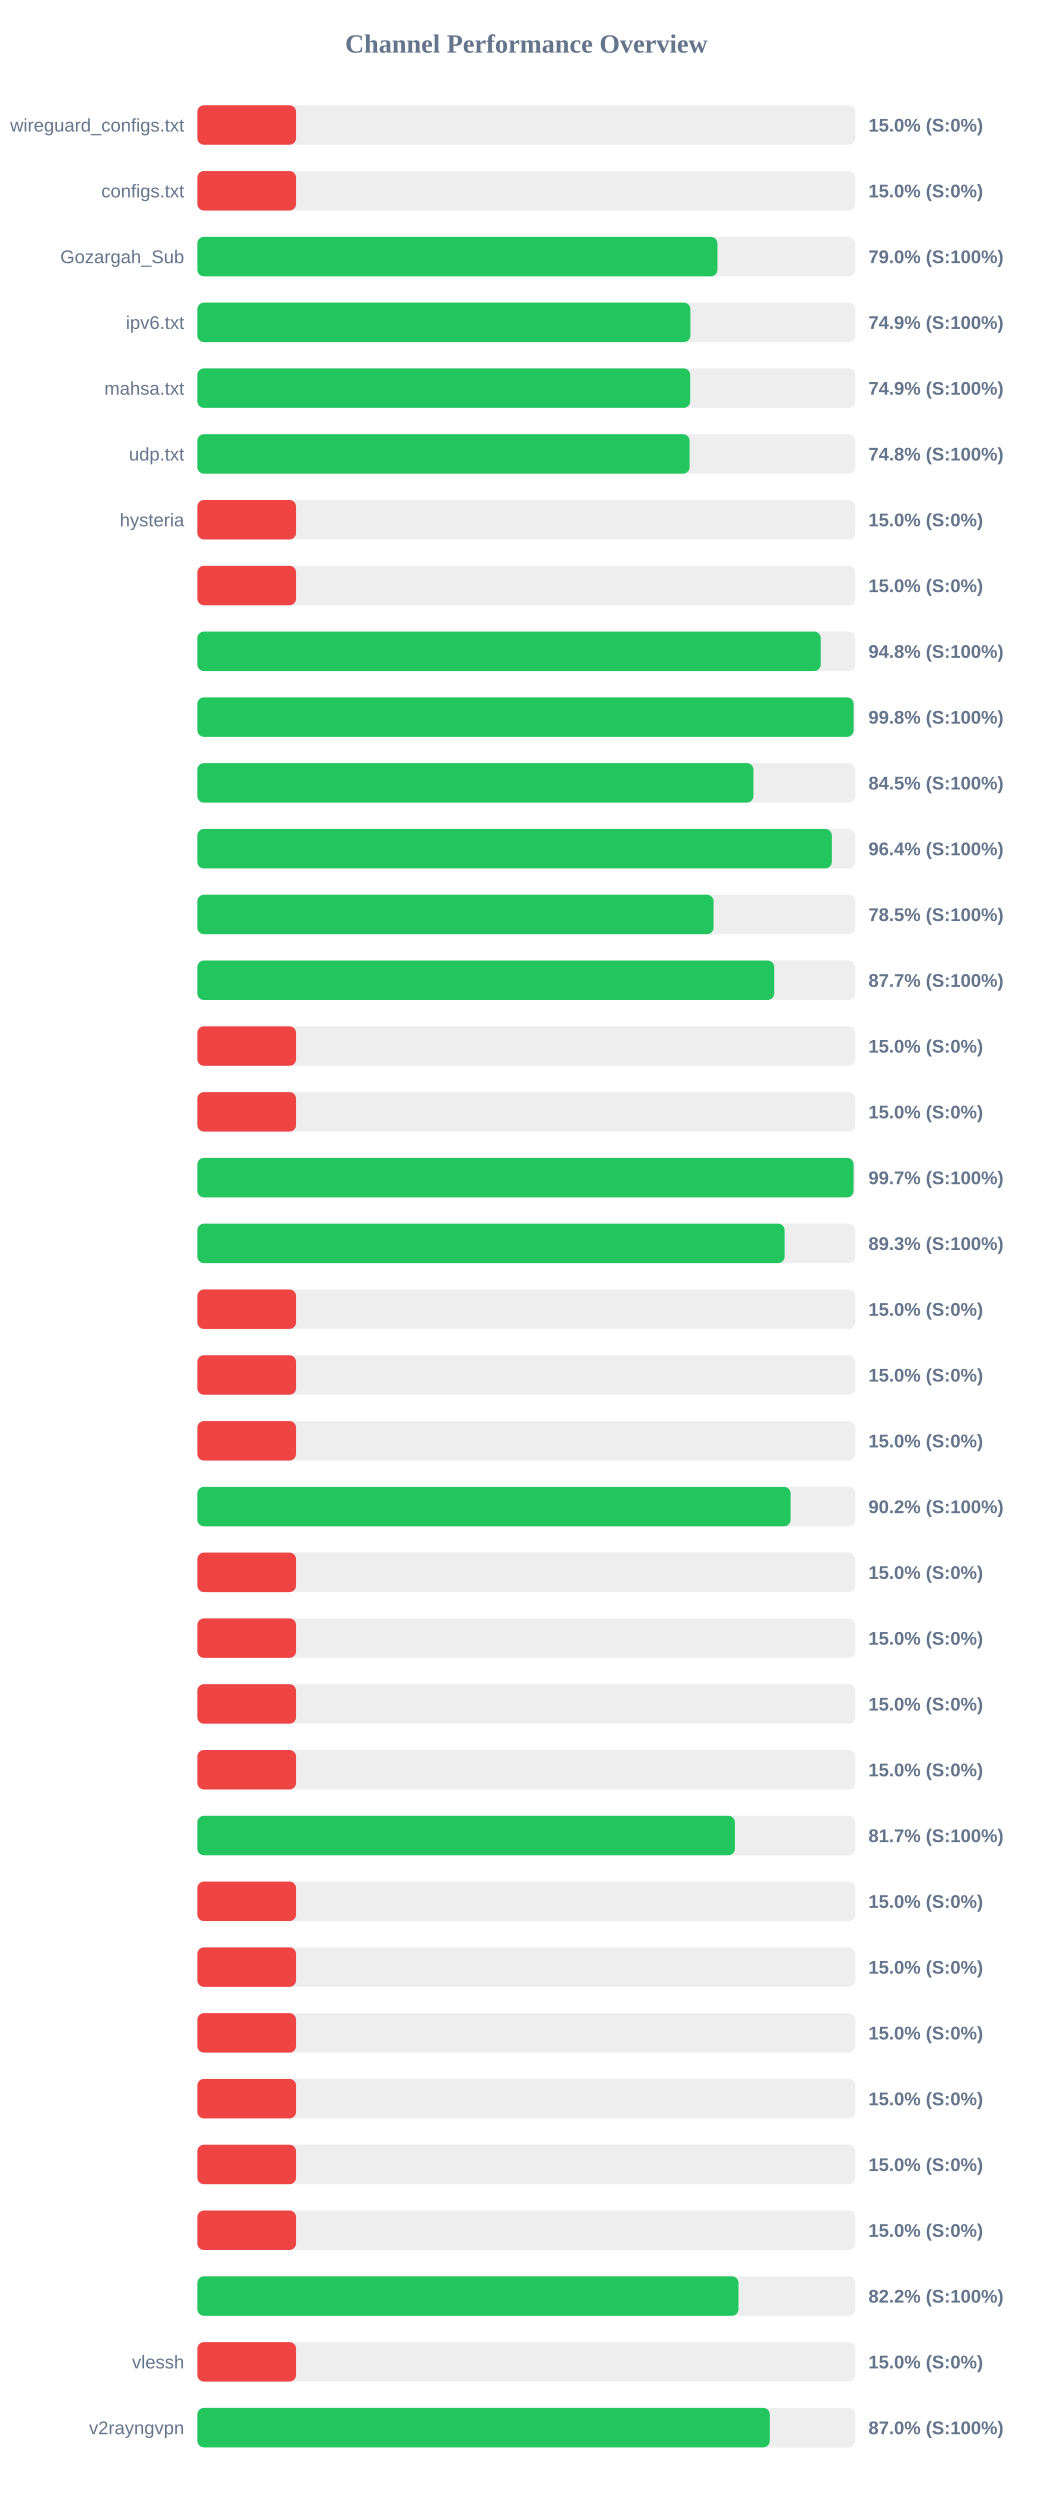
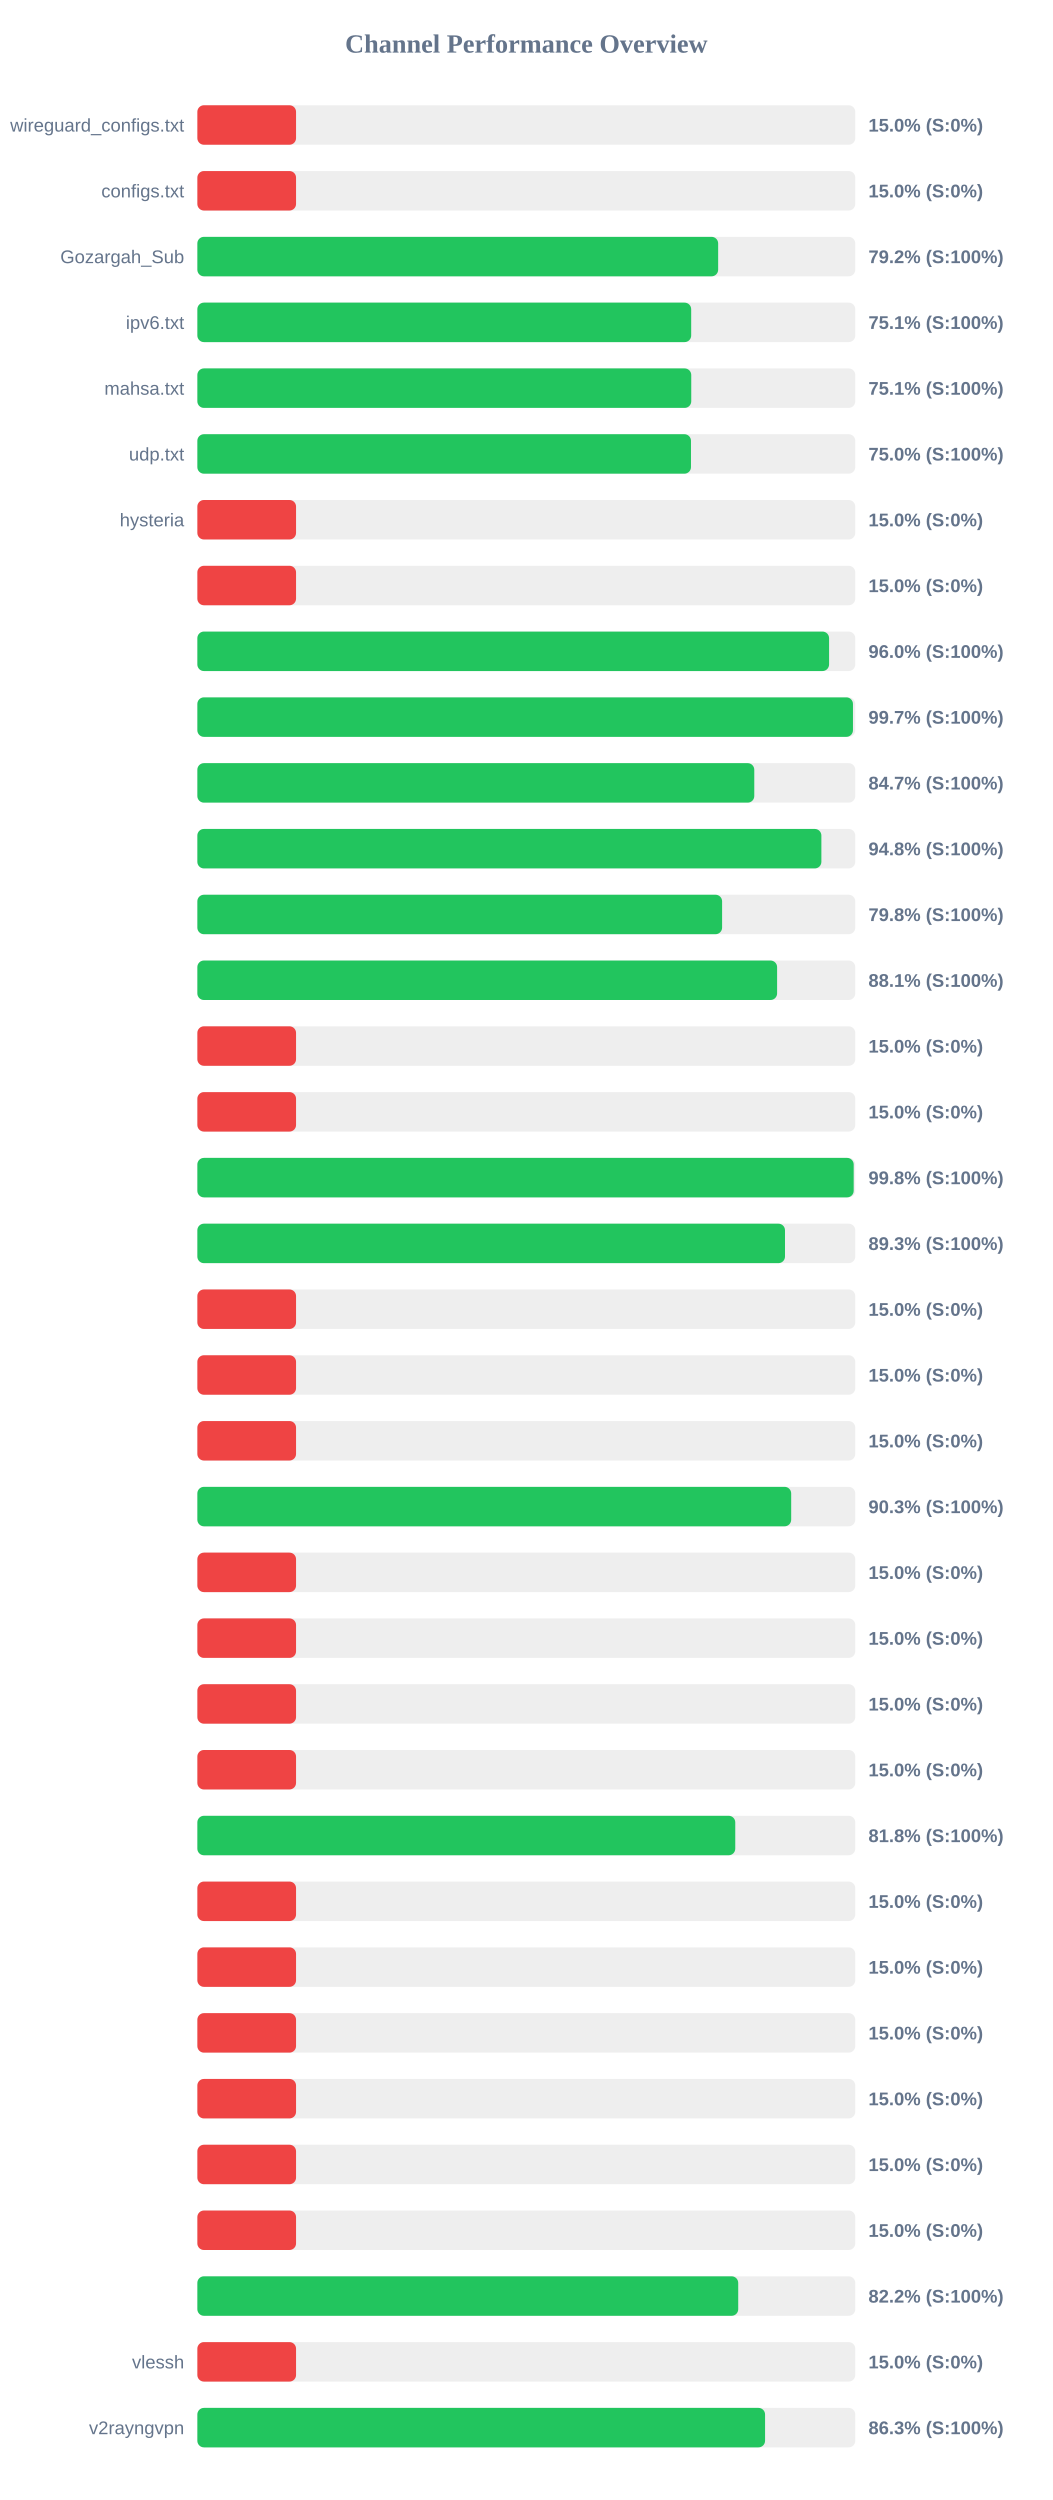
<svg xmlns="http://www.w3.org/2000/svg" width="800" height="1900" version="1.1">
  <style>
        .row { font: 14px Arial; fill: #64748b; }
        .score { font: bold 14px Arial; fill: #64748b; }
    </style>
  <text x="400" y="40" text-anchor="middle" font-size="20px" font-weight="bold" fill="#64748b">Channel Performance Overview</text>
  <rect x="150" y="80" width="500" height="30" fill="#eee" rx="5" />
  <rect x="150" y="80" width="75.0" height="30" fill="#ef4444" rx="5" />
  <text x="140" y="100" text-anchor="end" class="row">wireguard_configs.txt</text>
  <text x="660" y="100" text-anchor="start" class="score">15.0% (S:0%)</text>
  <rect x="150" y="130" width="500" height="30" fill="#eee" rx="5" />
  <rect x="150" y="130" width="75.0" height="30" fill="#ef4444" rx="5" />
  <text x="140" y="150" text-anchor="end" class="row">configs.txt</text>
  <text x="660" y="150" text-anchor="start" class="score">15.0% (S:0%)</text>
  <rect x="150" y="180" width="500" height="30" fill="#eee" rx="5" />
-   <rect x="150" y="180" width="395.25" height="30" fill="#22c55e" rx="5" />
+   <rect x="150" y="180" width="395.8" height="30" fill="#22c55e" rx="5" />
  <text x="140" y="200" text-anchor="end" class="row">Gozargah_Sub</text>
-   <text x="660" y="200" text-anchor="start" class="score">79.0% (S:100%)</text>
+   <text x="660" y="200" text-anchor="start" class="score">79.2% (S:100%)</text>
  <rect x="150" y="230" width="500" height="30" fill="#eee" rx="5" />
-   <rect x="150" y="230" width="374.7" height="30" fill="#22c55e" rx="5" />
+   <rect x="150" y="230" width="375.3" height="30" fill="#22c55e" rx="5" />
  <text x="140" y="250" text-anchor="end" class="row">ipv6.txt</text>
-   <text x="660" y="250" text-anchor="start" class="score">74.9% (S:100%)</text>
+   <text x="660" y="250" text-anchor="start" class="score">75.1% (S:100%)</text>
  <rect x="150" y="280" width="500" height="30" fill="#eee" rx="5" />
-   <rect x="150" y="280" width="374.55" height="30" fill="#22c55e" rx="5" />
+   <rect x="150" y="280" width="375.35" height="30" fill="#22c55e" rx="5" />
  <text x="140" y="300" text-anchor="end" class="row">mahsa.txt</text>
-   <text x="660" y="300" text-anchor="start" class="score">74.9% (S:100%)</text>
+   <text x="660" y="300" text-anchor="start" class="score">75.1% (S:100%)</text>
  <rect x="150" y="330" width="500" height="30" fill="#eee" rx="5" />
-   <rect x="150" y="330" width="374.1" height="30" fill="#22c55e" rx="5" />
+   <rect x="150" y="330" width="375.15" height="30" fill="#22c55e" rx="5" />
  <text x="140" y="350" text-anchor="end" class="row">udp.txt</text>
-   <text x="660" y="350" text-anchor="start" class="score">74.8% (S:100%)</text>
+   <text x="660" y="350" text-anchor="start" class="score">75.0% (S:100%)</text>
  <rect x="150" y="380" width="500" height="30" fill="#eee" rx="5" />
  <rect x="150" y="380" width="75.0" height="30" fill="#ef4444" rx="5" />
  <text x="140" y="400" text-anchor="end" class="row">hysteria</text>
  <text x="660" y="400" text-anchor="start" class="score">15.0% (S:0%)</text>
  <rect x="150" y="430" width="500" height="30" fill="#eee" rx="5" />
  <rect x="150" y="430" width="75.0" height="30" fill="#ef4444" rx="5" />
  <text x="140" y="450" text-anchor="end" class="row" />
  <text x="660" y="450" text-anchor="start" class="score">15.0% (S:0%)</text>
  <rect x="150" y="480" width="500" height="30" fill="#eee" rx="5" />
-   <rect x="150" y="480" width="473.75" height="30" fill="#22c55e" rx="5" />
+   <rect x="150" y="480" width="480.1" height="30" fill="#22c55e" rx="5" />
  <text x="140" y="500" text-anchor="end" class="row" />
-   <text x="660" y="500" text-anchor="start" class="score">94.8% (S:100%)</text>
+   <text x="660" y="500" text-anchor="start" class="score">96.0% (S:100%)</text>
  <rect x="150" y="530" width="500" height="30" fill="#eee" rx="5" />
-   <rect x="150" y="530" width="498.75" height="30" fill="#22c55e" rx="5" />
+   <rect x="150" y="530" width="498.25" height="30" fill="#22c55e" rx="5" />
  <text x="140" y="550" text-anchor="end" class="row" />
-   <text x="660" y="550" text-anchor="start" class="score">99.8% (S:100%)</text>
+   <text x="660" y="550" text-anchor="start" class="score">99.7% (S:100%)</text>
  <rect x="150" y="580" width="500" height="30" fill="#eee" rx="5" />
-   <rect x="150" y="580" width="422.6" height="30" fill="#22c55e" rx="5" />
+   <rect x="150" y="580" width="423.25" height="30" fill="#22c55e" rx="5" />
  <text x="140" y="600" text-anchor="end" class="row" />
-   <text x="660" y="600" text-anchor="start" class="score">84.5% (S:100%)</text>
+   <text x="660" y="600" text-anchor="start" class="score">84.7% (S:100%)</text>
  <rect x="150" y="630" width="500" height="30" fill="#eee" rx="5" />
-   <rect x="150" y="630" width="482.2" height="30" fill="#22c55e" rx="5" />
+   <rect x="150" y="630" width="474.25" height="30" fill="#22c55e" rx="5" />
  <text x="140" y="650" text-anchor="end" class="row" />
-   <text x="660" y="650" text-anchor="start" class="score">96.4% (S:100%)</text>
+   <text x="660" y="650" text-anchor="start" class="score">94.8% (S:100%)</text>
  <rect x="150" y="680" width="500" height="30" fill="#eee" rx="5" />
-   <rect x="150" y="680" width="392.3" height="30" fill="#22c55e" rx="5" />
+   <rect x="150" y="680" width="398.8" height="30" fill="#22c55e" rx="5" />
  <text x="140" y="700" text-anchor="end" class="row" />
-   <text x="660" y="700" text-anchor="start" class="score">78.5% (S:100%)</text>
+   <text x="660" y="700" text-anchor="start" class="score">79.8% (S:100%)</text>
  <rect x="150" y="730" width="500" height="30" fill="#eee" rx="5" />
-   <rect x="150" y="730" width="438.4" height="30" fill="#22c55e" rx="5" />
+   <rect x="150" y="730" width="440.6" height="30" fill="#22c55e" rx="5" />
  <text x="140" y="750" text-anchor="end" class="row" />
-   <text x="660" y="750" text-anchor="start" class="score">87.7% (S:100%)</text>
+   <text x="660" y="750" text-anchor="start" class="score">88.1% (S:100%)</text>
  <rect x="150" y="780" width="500" height="30" fill="#eee" rx="5" />
  <rect x="150" y="780" width="75.0" height="30" fill="#ef4444" rx="5" />
  <text x="140" y="800" text-anchor="end" class="row" />
  <text x="660" y="800" text-anchor="start" class="score">15.0% (S:0%)</text>
  <rect x="150" y="830" width="500" height="30" fill="#eee" rx="5" />
  <rect x="150" y="830" width="75.0" height="30" fill="#ef4444" rx="5" />
  <text x="140" y="850" text-anchor="end" class="row" />
  <text x="660" y="850" text-anchor="start" class="score">15.0% (S:0%)</text>
  <rect x="150" y="880" width="500" height="30" fill="#eee" rx="5" />
-   <rect x="150" y="880" width="498.7" height="30" fill="#22c55e" rx="5" />
+   <rect x="150" y="880" width="498.8" height="30" fill="#22c55e" rx="5" />
  <text x="140" y="900" text-anchor="end" class="row" />
-   <text x="660" y="900" text-anchor="start" class="score">99.7% (S:100%)</text>
+   <text x="660" y="900" text-anchor="start" class="score">99.8% (S:100%)</text>
  <rect x="150" y="930" width="500" height="30" fill="#eee" rx="5" />
-   <rect x="150" y="930" width="446.3" height="30" fill="#22c55e" rx="5" />
+   <rect x="150" y="930" width="446.6" height="30" fill="#22c55e" rx="5" />
  <text x="140" y="950" text-anchor="end" class="row" />
  <text x="660" y="950" text-anchor="start" class="score">89.3% (S:100%)</text>
  <rect x="150" y="980" width="500" height="30" fill="#eee" rx="5" />
  <rect x="150" y="980" width="75.0" height="30" fill="#ef4444" rx="5" />
  <text x="140" y="1000" text-anchor="end" class="row" />
  <text x="660" y="1000" text-anchor="start" class="score">15.0% (S:0%)</text>
  <rect x="150" y="1030" width="500" height="30" fill="#eee" rx="5" />
  <rect x="150" y="1030" width="75.0" height="30" fill="#ef4444" rx="5" />
  <text x="140" y="1050" text-anchor="end" class="row" />
  <text x="660" y="1050" text-anchor="start" class="score">15.0% (S:0%)</text>
  <rect x="150" y="1080" width="500" height="30" fill="#eee" rx="5" />
  <rect x="150" y="1080" width="75.0" height="30" fill="#ef4444" rx="5" />
  <text x="140" y="1100" text-anchor="end" class="row" />
  <text x="660" y="1100" text-anchor="start" class="score">15.0% (S:0%)</text>
  <rect x="150" y="1130" width="500" height="30" fill="#eee" rx="5" />
-   <rect x="150" y="1130" width="450.85" height="30" fill="#22c55e" rx="5" />
+   <rect x="150" y="1130" width="451.3" height="30" fill="#22c55e" rx="5" />
  <text x="140" y="1150" text-anchor="end" class="row" />
-   <text x="660" y="1150" text-anchor="start" class="score">90.2% (S:100%)</text>
+   <text x="660" y="1150" text-anchor="start" class="score">90.3% (S:100%)</text>
  <rect x="150" y="1180" width="500" height="30" fill="#eee" rx="5" />
  <rect x="150" y="1180" width="75.0" height="30" fill="#ef4444" rx="5" />
  <text x="140" y="1200" text-anchor="end" class="row" />
  <text x="660" y="1200" text-anchor="start" class="score">15.0% (S:0%)</text>
  <rect x="150" y="1230" width="500" height="30" fill="#eee" rx="5" />
  <rect x="150" y="1230" width="75.0" height="30" fill="#ef4444" rx="5" />
  <text x="140" y="1250" text-anchor="end" class="row" />
  <text x="660" y="1250" text-anchor="start" class="score">15.0% (S:0%)</text>
  <rect x="150" y="1280" width="500" height="30" fill="#eee" rx="5" />
  <rect x="150" y="1280" width="75.0" height="30" fill="#ef4444" rx="5" />
  <text x="140" y="1300" text-anchor="end" class="row" />
  <text x="660" y="1300" text-anchor="start" class="score">15.0% (S:0%)</text>
  <rect x="150" y="1330" width="500" height="30" fill="#eee" rx="5" />
  <rect x="150" y="1330" width="75.0" height="30" fill="#ef4444" rx="5" />
  <text x="140" y="1350" text-anchor="end" class="row" />
  <text x="660" y="1350" text-anchor="start" class="score">15.0% (S:0%)</text>
  <rect x="150" y="1380" width="500" height="30" fill="#eee" rx="5" />
-   <rect x="150" y="1380" width="408.55" height="30" fill="#22c55e" rx="5" />
+   <rect x="150" y="1380" width="408.8" height="30" fill="#22c55e" rx="5" />
  <text x="140" y="1400" text-anchor="end" class="row" />
-   <text x="660" y="1400" text-anchor="start" class="score">81.7% (S:100%)</text>
+   <text x="660" y="1400" text-anchor="start" class="score">81.8% (S:100%)</text>
  <rect x="150" y="1430" width="500" height="30" fill="#eee" rx="5" />
  <rect x="150" y="1430" width="75.0" height="30" fill="#ef4444" rx="5" />
  <text x="140" y="1450" text-anchor="end" class="row" />
  <text x="660" y="1450" text-anchor="start" class="score">15.0% (S:0%)</text>
  <rect x="150" y="1480" width="500" height="30" fill="#eee" rx="5" />
  <rect x="150" y="1480" width="75.0" height="30" fill="#ef4444" rx="5" />
  <text x="140" y="1500" text-anchor="end" class="row" />
  <text x="660" y="1500" text-anchor="start" class="score">15.0% (S:0%)</text>
  <rect x="150" y="1530" width="500" height="30" fill="#eee" rx="5" />
  <rect x="150" y="1530" width="75.0" height="30" fill="#ef4444" rx="5" />
  <text x="140" y="1550" text-anchor="end" class="row" />
  <text x="660" y="1550" text-anchor="start" class="score">15.0% (S:0%)</text>
  <rect x="150" y="1580" width="500" height="30" fill="#eee" rx="5" />
  <rect x="150" y="1580" width="75.0" height="30" fill="#ef4444" rx="5" />
  <text x="140" y="1600" text-anchor="end" class="row" />
  <text x="660" y="1600" text-anchor="start" class="score">15.0% (S:0%)</text>
  <rect x="150" y="1630" width="500" height="30" fill="#eee" rx="5" />
  <rect x="150" y="1630" width="75.0" height="30" fill="#ef4444" rx="5" />
  <text x="140" y="1650" text-anchor="end" class="row" />
  <text x="660" y="1650" text-anchor="start" class="score">15.0% (S:0%)</text>
  <rect x="150" y="1680" width="500" height="30" fill="#eee" rx="5" />
  <rect x="150" y="1680" width="75.0" height="30" fill="#ef4444" rx="5" />
  <text x="140" y="1700" text-anchor="end" class="row" />
  <text x="660" y="1700" text-anchor="start" class="score">15.0% (S:0%)</text>
  <rect x="150" y="1730" width="500" height="30" fill="#eee" rx="5" />
-   <rect x="150" y="1730" width="411.25" height="30" fill="#22c55e" rx="5" />
+   <rect x="150" y="1730" width="411.05" height="30" fill="#22c55e" rx="5" />
  <text x="140" y="1750" text-anchor="end" class="row" />
  <text x="660" y="1750" text-anchor="start" class="score">82.2% (S:100%)</text>
  <rect x="150" y="1780" width="500" height="30" fill="#eee" rx="5" />
  <rect x="150" y="1780" width="75.0" height="30" fill="#ef4444" rx="5" />
  <text x="140" y="1800" text-anchor="end" class="row">vlessh</text>
  <text x="660" y="1800" text-anchor="start" class="score">15.0% (S:0%)</text>
  <rect x="150" y="1830" width="500" height="30" fill="#eee" rx="5" />
-   <rect x="150" y="1830" width="435.05" height="30" fill="#22c55e" rx="5" />
+   <rect x="150" y="1830" width="431.45" height="30" fill="#22c55e" rx="5" />
  <text x="140" y="1850" text-anchor="end" class="row">v2rayngvpn</text>
-   <text x="660" y="1850" text-anchor="start" class="score">87.0% (S:100%)</text>
+   <text x="660" y="1850" text-anchor="start" class="score">86.3% (S:100%)</text>
</svg>
